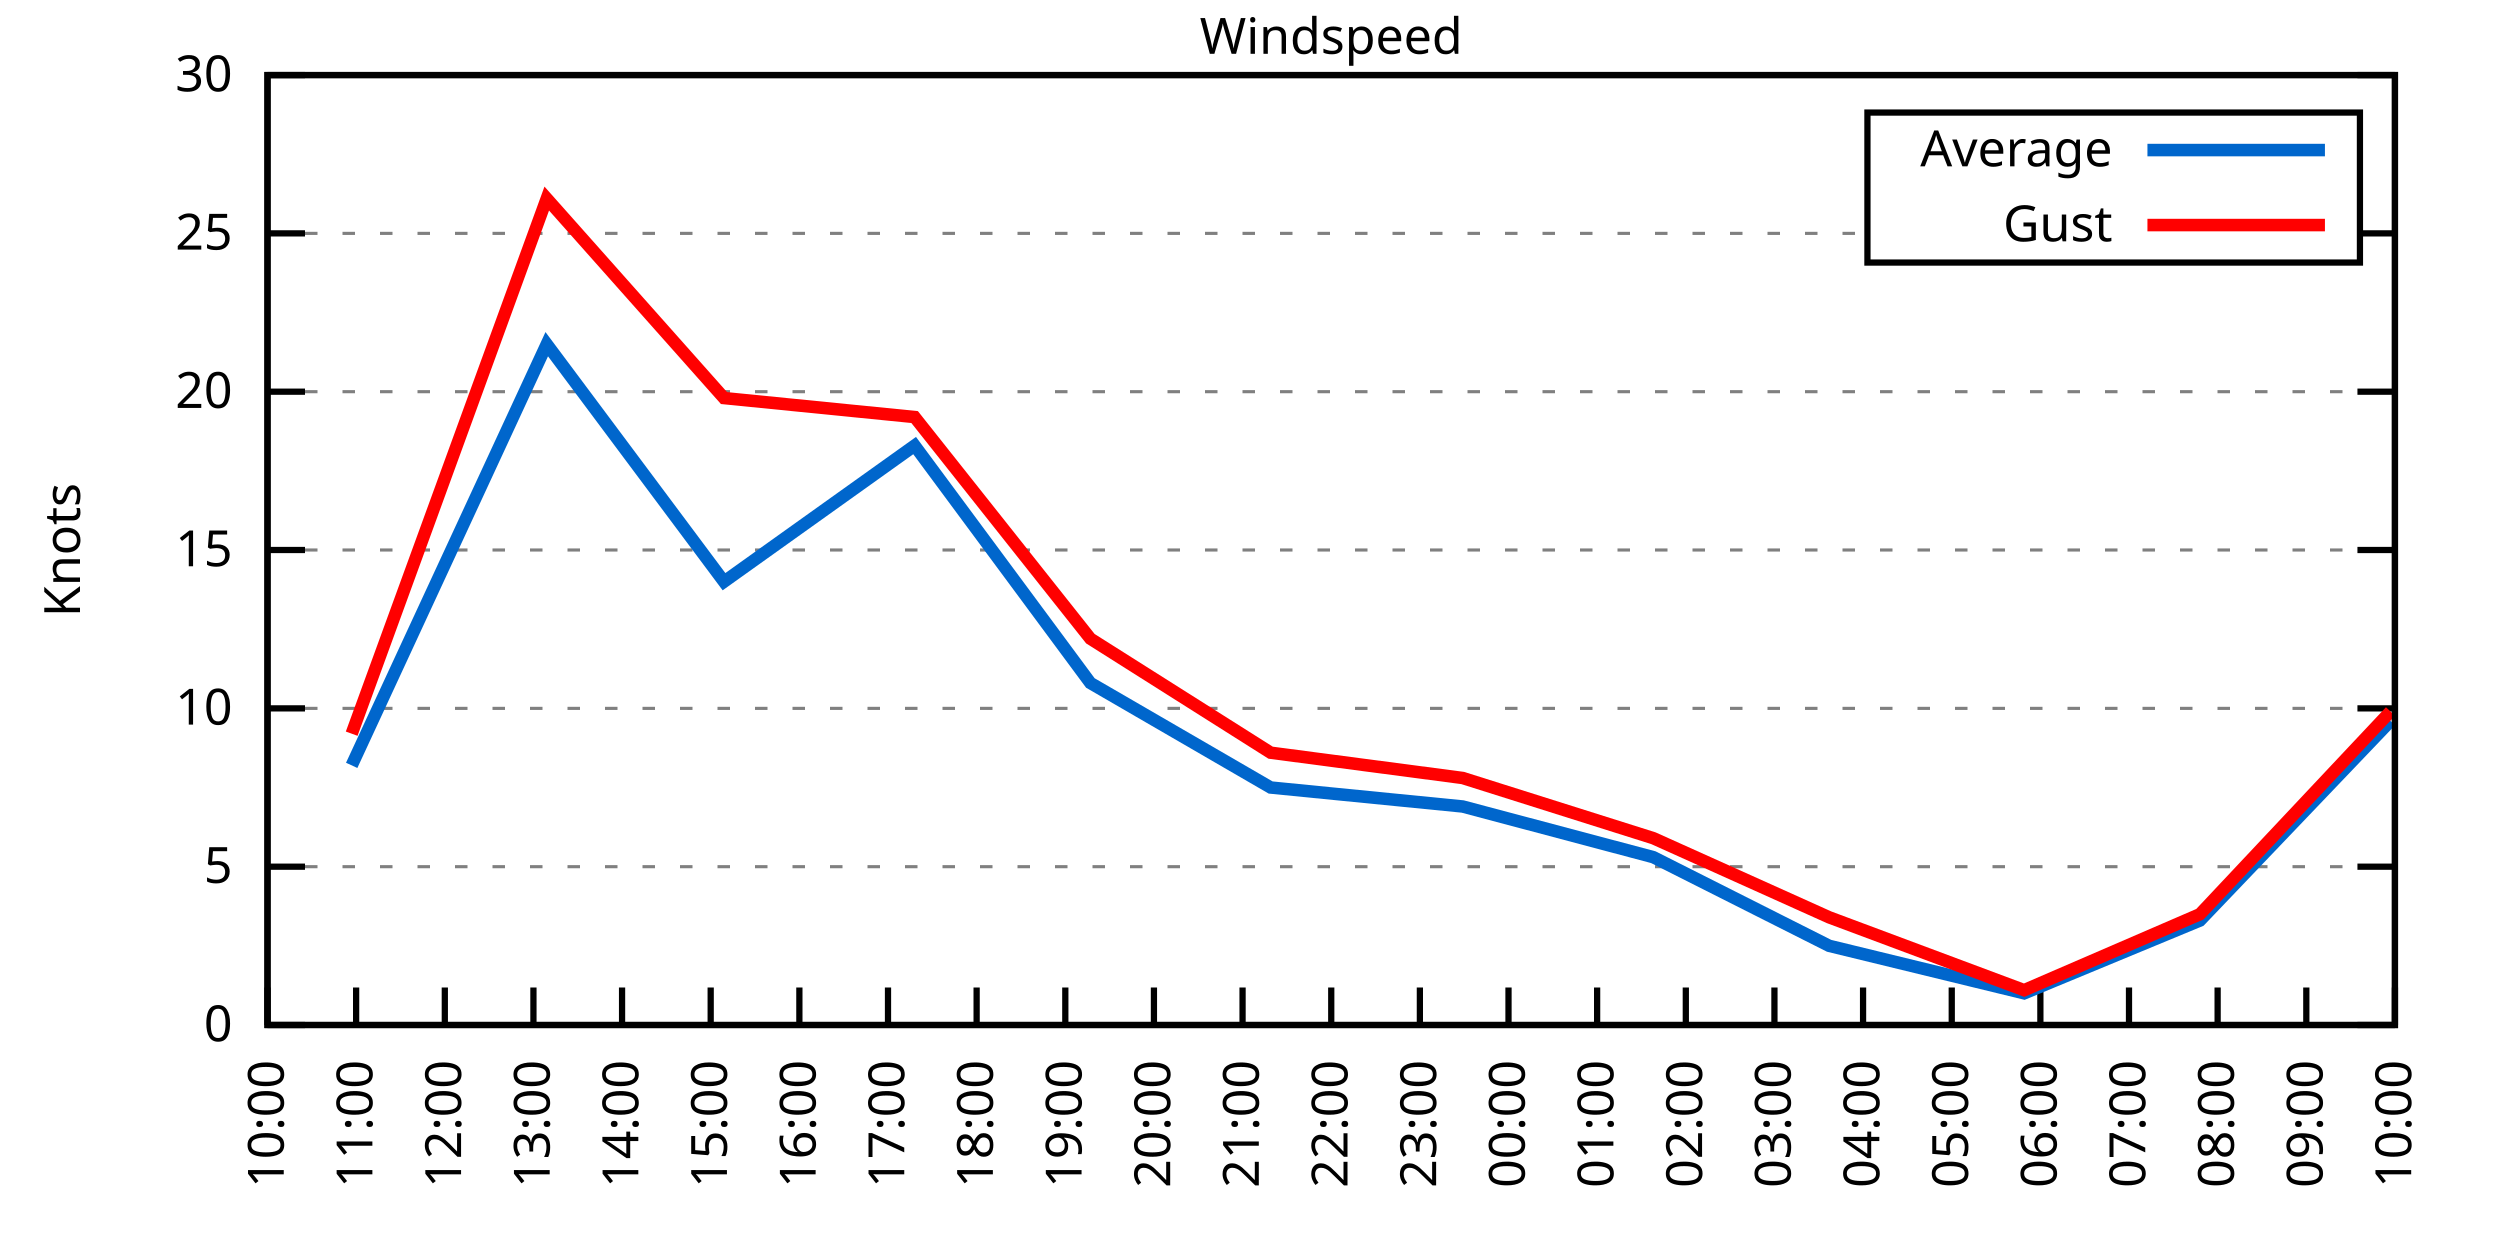
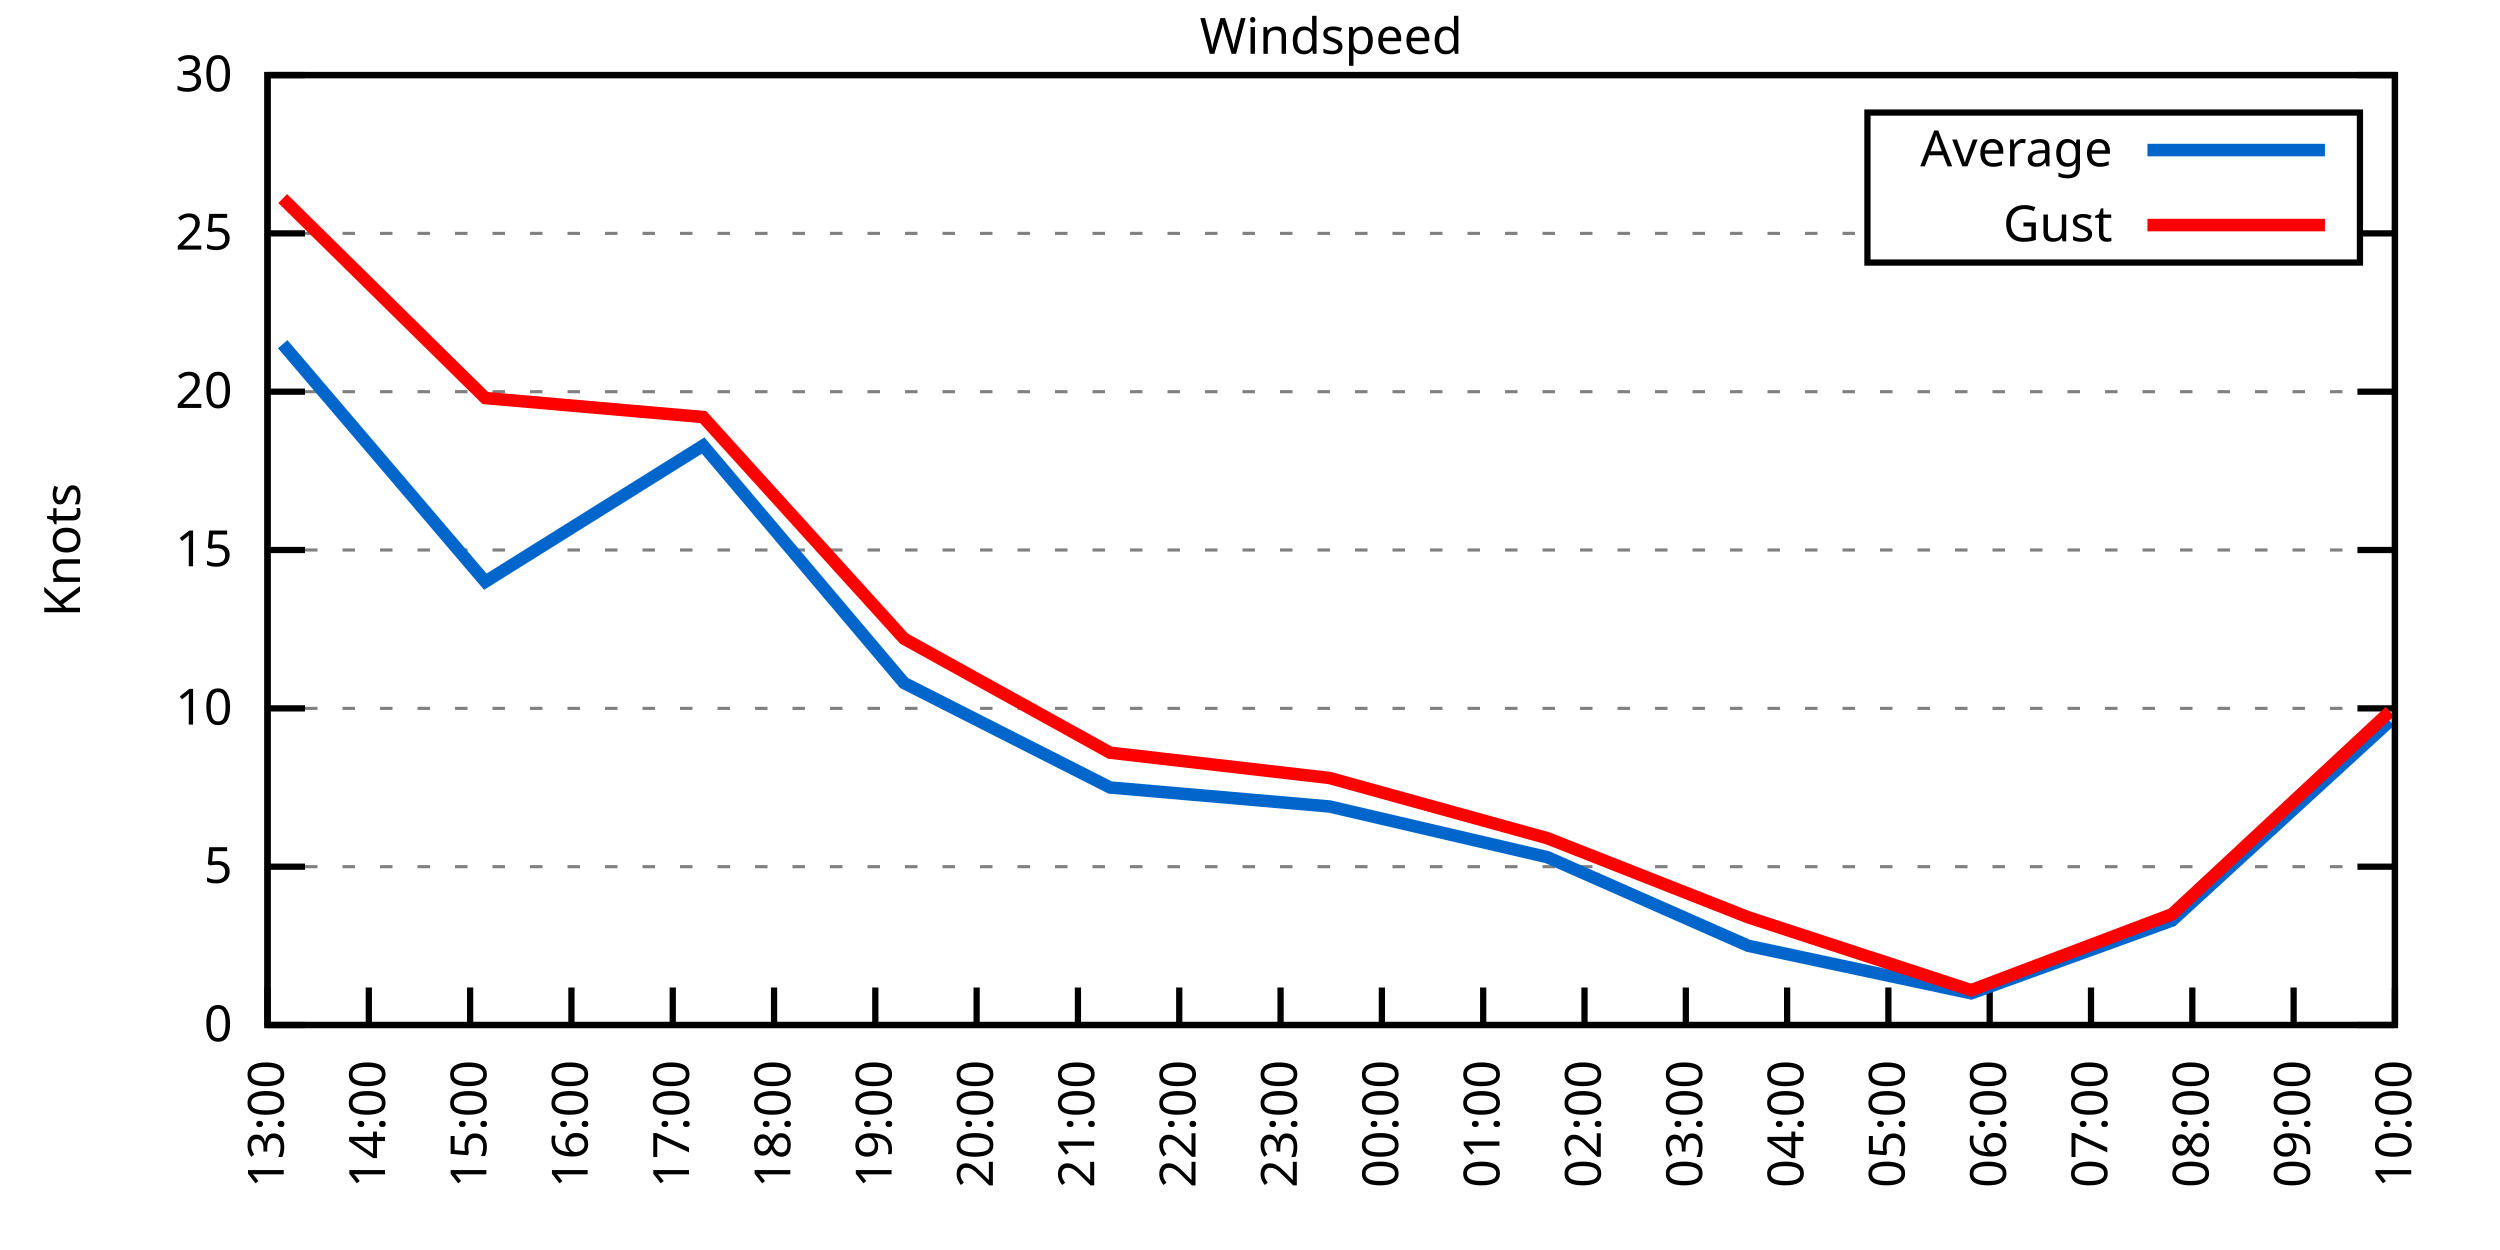
<svg xmlns="http://www.w3.org/2000/svg" xmlns:xlink="http://www.w3.org/1999/xlink" width="400" height="200" viewBox="0 0 400 200">
  <g id="gnuplot_canvas">
    <rect x="0" y="0" width="400" height="200" fill="none" />
    <defs>
      <circle id="gpDot" r="0.5" stroke-width="0.5" stroke="currentColor" />
      <path id="gpPt0" stroke-width="0.333" stroke="currentColor" d="M-1,0 h2 M0,-1 v2" />
      <path id="gpPt1" stroke-width="0.333" stroke="currentColor" d="M-1,-1 L1,1 M1,-1 L-1,1" />
      <path id="gpPt2" stroke-width="0.333" stroke="currentColor" d="M-1,0 L1,0 M0,-1 L0,1 M-1,-1 L1,1 M-1,1 L1,-1" />
      <rect id="gpPt3" stroke-width="0.333" stroke="currentColor" x="-1" y="-1" width="2" height="2" />
      <rect id="gpPt4" stroke-width="0.333" stroke="currentColor" fill="currentColor" x="-1" y="-1" width="2" height="2" />
      <circle id="gpPt5" stroke-width="0.333" stroke="currentColor" cx="0" cy="0" r="1" />
      <use xlink:href="#gpPt5" id="gpPt6" fill="currentColor" stroke="none" />
      <path id="gpPt7" stroke-width="0.333" stroke="currentColor" d="M0,-1.33 L-1.33,0.67 L1.33,0.67 z" />
      <use xlink:href="#gpPt7" id="gpPt8" fill="currentColor" stroke="none" />
      <use xlink:href="#gpPt7" id="gpPt9" stroke="currentColor" transform="rotate(180)" />
      <use xlink:href="#gpPt9" id="gpPt10" fill="currentColor" stroke="none" />
      <use xlink:href="#gpPt3" id="gpPt11" stroke="currentColor" transform="rotate(45)" />
      <use xlink:href="#gpPt11" id="gpPt12" fill="currentColor" stroke="none" />
      <path id="gpPt13" stroke-width="0.333" stroke="currentColor" d="M0,1.330 L1.265,0.411 L0.782,-1.067 L-0.782,-1.076 L-1.265,0.411 z" />
      <use xlink:href="#gpPt13" id="gpPt14" fill="currentColor" stroke="none" />
      <filter id="textbox" filterUnits="objectBoundingBox" x="0" y="0" height="1" width="1">
        <feFlood flood-color="white" flood-opacity="1" result="bgnd" />
        <feComposite in="SourceGraphic" in2="bgnd" operator="atop" />
      </filter>
      <filter id="greybox" filterUnits="objectBoundingBox" x="0" y="0" height="1" width="1">
        <feFlood flood-color="lightgrey" flood-opacity="1" result="grey" />
        <feComposite in="SourceGraphic" in2="grey" operator="atop" />
      </filter>
    </defs>
    <g fill="none" color="white" stroke="currentColor" stroke-width="1.00" stroke-linecap="butt" stroke-linejoin="miter">
</g>
    <g fill="none" color="black" stroke="currentColor" stroke-width="1.00" stroke-linecap="butt" stroke-linejoin="miter">
      <g stroke="none" shape-rendering="crispEdges">
        <polygon fill="rgb(255, 255, 255)" points="42.80,164.00 383.18,164.00 383.18,12.02 42.80,12.02 " />
      </g>
    </g>
    <g fill="none" color="black" stroke="currentColor" stroke-width="1.00" stroke-linecap="butt" stroke-linejoin="miter">
</g>
    <g fill="none" color="black" stroke="black" stroke-width="0.50" stroke-linecap="butt" stroke-linejoin="miter">
</g>
    <g fill="none" color="gray" stroke="currentColor" stroke-width="0.50" stroke-linecap="butt" stroke-linejoin="miter">
      <path stroke="gray" stroke-dasharray="2,4" class="gridline" d="M42.80,164.00 L383.19,164.00  " />
    </g>
    <g fill="none" color="gray" stroke="gray" stroke-width="1.00" stroke-linecap="butt" stroke-linejoin="miter">
</g>
    <g fill="none" color="black" stroke="currentColor" stroke-width="1.00" stroke-linecap="butt" stroke-linejoin="miter">
      <path stroke="black" d="M42.80,164.00 L48.80,164.00 M383.19,164.00 L377.19,164.00  " />
      <g transform="translate(37.20,166.60)" stroke="none" fill="black" font-family="Sans" font-size="8.00" text-anchor="end">
        <text>
          <tspan font-family="Sans"> 0</tspan>
        </text>
      </g>
    </g>
    <g fill="none" color="black" stroke="currentColor" stroke-width="1.00" stroke-linecap="butt" stroke-linejoin="miter">
</g>
    <g fill="none" color="black" stroke="black" stroke-width="0.50" stroke-linecap="butt" stroke-linejoin="miter">
</g>
    <g fill="none" color="gray" stroke="currentColor" stroke-width="0.50" stroke-linecap="butt" stroke-linejoin="miter">
      <path stroke="gray" stroke-dasharray="2,4" class="gridline" d="M42.80,138.67 L383.19,138.67  " />
    </g>
    <g fill="none" color="gray" stroke="gray" stroke-width="1.00" stroke-linecap="butt" stroke-linejoin="miter">
</g>
    <g fill="none" color="black" stroke="currentColor" stroke-width="1.00" stroke-linecap="butt" stroke-linejoin="miter">
      <path stroke="black" d="M42.80,138.67 L48.80,138.67 M383.19,138.67 L377.19,138.67  " />
      <g transform="translate(37.20,141.27)" stroke="none" fill="black" font-family="Sans" font-size="8.00" text-anchor="end">
        <text>
          <tspan font-family="Sans"> 5</tspan>
        </text>
      </g>
    </g>
    <g fill="none" color="black" stroke="currentColor" stroke-width="1.00" stroke-linecap="butt" stroke-linejoin="miter">
</g>
    <g fill="none" color="black" stroke="black" stroke-width="0.50" stroke-linecap="butt" stroke-linejoin="miter">
</g>
    <g fill="none" color="gray" stroke="currentColor" stroke-width="0.50" stroke-linecap="butt" stroke-linejoin="miter">
      <path stroke="gray" stroke-dasharray="2,4" class="gridline" d="M42.80,113.34 L383.19,113.34  " />
    </g>
    <g fill="none" color="gray" stroke="gray" stroke-width="1.00" stroke-linecap="butt" stroke-linejoin="miter">
</g>
    <g fill="none" color="black" stroke="currentColor" stroke-width="1.00" stroke-linecap="butt" stroke-linejoin="miter">
      <path stroke="black" d="M42.80,113.34 L48.80,113.34 M383.19,113.34 L377.19,113.34  " />
      <g transform="translate(37.20,115.94)" stroke="none" fill="black" font-family="Sans" font-size="8.00" text-anchor="end">
        <text>
          <tspan font-family="Sans"> 10</tspan>
        </text>
      </g>
    </g>
    <g fill="none" color="black" stroke="currentColor" stroke-width="1.00" stroke-linecap="butt" stroke-linejoin="miter">
</g>
    <g fill="none" color="black" stroke="black" stroke-width="0.50" stroke-linecap="butt" stroke-linejoin="miter">
</g>
    <g fill="none" color="gray" stroke="currentColor" stroke-width="0.50" stroke-linecap="butt" stroke-linejoin="miter">
      <path stroke="gray" stroke-dasharray="2,4" class="gridline" d="M42.80,88.00 L383.19,88.00  " />
    </g>
    <g fill="none" color="gray" stroke="gray" stroke-width="1.00" stroke-linecap="butt" stroke-linejoin="miter">
</g>
    <g fill="none" color="black" stroke="currentColor" stroke-width="1.00" stroke-linecap="butt" stroke-linejoin="miter">
      <path stroke="black" d="M42.80,88.00 L48.80,88.00 M383.19,88.00 L377.19,88.00  " />
      <g transform="translate(37.20,90.60)" stroke="none" fill="black" font-family="Sans" font-size="8.00" text-anchor="end">
        <text>
          <tspan font-family="Sans"> 15</tspan>
        </text>
      </g>
    </g>
    <g fill="none" color="black" stroke="currentColor" stroke-width="1.00" stroke-linecap="butt" stroke-linejoin="miter">
</g>
    <g fill="none" color="black" stroke="black" stroke-width="0.50" stroke-linecap="butt" stroke-linejoin="miter">
</g>
    <g fill="none" color="gray" stroke="currentColor" stroke-width="0.50" stroke-linecap="butt" stroke-linejoin="miter">
      <path stroke="gray" stroke-dasharray="2,4" class="gridline" d="M42.80,62.67 L383.19,62.67  " />
    </g>
    <g fill="none" color="gray" stroke="gray" stroke-width="1.00" stroke-linecap="butt" stroke-linejoin="miter">
</g>
    <g fill="none" color="black" stroke="currentColor" stroke-width="1.00" stroke-linecap="butt" stroke-linejoin="miter">
      <path stroke="black" d="M42.80,62.67 L48.80,62.67 M383.19,62.67 L377.19,62.67  " />
      <g transform="translate(37.20,65.27)" stroke="none" fill="black" font-family="Sans" font-size="8.00" text-anchor="end">
        <text>
          <tspan font-family="Sans"> 20</tspan>
        </text>
      </g>
    </g>
    <g fill="none" color="black" stroke="currentColor" stroke-width="1.00" stroke-linecap="butt" stroke-linejoin="miter">
</g>
    <g fill="none" color="black" stroke="black" stroke-width="0.50" stroke-linecap="butt" stroke-linejoin="miter">
</g>
    <g fill="none" color="gray" stroke="currentColor" stroke-width="0.50" stroke-linecap="butt" stroke-linejoin="miter">
      <path stroke="gray" stroke-dasharray="2,4" class="gridline" d="M42.80,37.34 L298.79,37.34 M377.59,37.34 L383.19,37.34  " />
    </g>
    <g fill="none" color="gray" stroke="gray" stroke-width="1.00" stroke-linecap="butt" stroke-linejoin="miter">
</g>
    <g fill="none" color="black" stroke="currentColor" stroke-width="1.00" stroke-linecap="butt" stroke-linejoin="miter">
      <path stroke="black" d="M42.80,37.34 L48.80,37.34 M383.19,37.34 L377.19,37.34  " />
      <g transform="translate(37.20,39.94)" stroke="none" fill="black" font-family="Sans" font-size="8.00" text-anchor="end">
        <text>
          <tspan font-family="Sans"> 25</tspan>
        </text>
      </g>
    </g>
    <g fill="none" color="black" stroke="currentColor" stroke-width="1.00" stroke-linecap="butt" stroke-linejoin="miter">
</g>
    <g fill="none" color="black" stroke="black" stroke-width="0.50" stroke-linecap="butt" stroke-linejoin="miter">
</g>
    <g fill="none" color="gray" stroke="currentColor" stroke-width="0.50" stroke-linecap="butt" stroke-linejoin="miter">
      <path stroke="gray" stroke-dasharray="2,4" class="gridline" d="M42.80,12.01 L383.19,12.01  " />
    </g>
    <g fill="none" color="gray" stroke="gray" stroke-width="1.00" stroke-linecap="butt" stroke-linejoin="miter">
</g>
    <g fill="none" color="black" stroke="currentColor" stroke-width="1.00" stroke-linecap="butt" stroke-linejoin="miter">
      <path stroke="black" d="M42.80,12.01 L48.80,12.01 M383.19,12.01 L377.19,12.01  " />
      <g transform="translate(37.20,14.61)" stroke="none" fill="black" font-family="Sans" font-size="8.00" text-anchor="end">
        <text>
          <tspan font-family="Sans"> 30</tspan>
        </text>
      </g>
    </g>
    <g fill="none" color="black" stroke="currentColor" stroke-width="1.00" stroke-linecap="butt" stroke-linejoin="miter">
      <path stroke="black" d="M42.80,164.00 L42.80,158.00  " />
      <g transform="translate(45.40,169.60) rotate(270.00)" stroke="none" fill="black" font-family="Sans" font-size="8.00" text-anchor="end">
        <text>
-           <tspan font-family="Sans">10:00</tspan>
-         </text>
-       </g>
-     </g>
-     <g fill="none" color="black" stroke="currentColor" stroke-width="1.00" stroke-linecap="butt" stroke-linejoin="miter">
-       <path stroke="black" d="M56.98,164.00 L56.98,158.00  " />
-       <g transform="translate(59.58,169.60) rotate(270.00)" stroke="none" fill="black" font-family="Sans" font-size="8.00" text-anchor="end">
-         <text>
-           <tspan font-family="Sans">11:00</tspan>
-         </text>
-       </g>
-     </g>
-     <g fill="none" color="black" stroke="currentColor" stroke-width="1.00" stroke-linecap="butt" stroke-linejoin="miter">
-       <path stroke="black" d="M71.17,164.00 L71.17,158.00  " />
-       <g transform="translate(73.77,169.60) rotate(270.00)" stroke="none" fill="black" font-family="Sans" font-size="8.00" text-anchor="end">
-         <text>
-           <tspan font-family="Sans">12:00</tspan>
-         </text>
-       </g>
-     </g>
-     <g fill="none" color="black" stroke="currentColor" stroke-width="1.00" stroke-linecap="butt" stroke-linejoin="miter">
-       <path stroke="black" d="M85.35,164.00 L85.35,158.00  " />
-       <g transform="translate(87.95,169.60) rotate(270.00)" stroke="none" fill="black" font-family="Sans" font-size="8.00" text-anchor="end">
-         <text>
          <tspan font-family="Sans">13:00</tspan>
        </text>
      </g>
    </g>
    <g fill="none" color="black" stroke="currentColor" stroke-width="1.00" stroke-linecap="butt" stroke-linejoin="miter">
-       <path stroke="black" d="M99.53,164.00 L99.53,158.00  " />
-       <g transform="translate(102.13,169.60) rotate(270.00)" stroke="none" fill="black" font-family="Sans" font-size="8.00" text-anchor="end">
+       <path stroke="black" d="M59.01,164.00 L59.01,158.00  " />
+       <g transform="translate(61.61,169.60) rotate(270.00)" stroke="none" fill="black" font-family="Sans" font-size="8.00" text-anchor="end">
        <text>
          <tspan font-family="Sans">14:00</tspan>
        </text>
      </g>
    </g>
    <g fill="none" color="black" stroke="currentColor" stroke-width="1.00" stroke-linecap="butt" stroke-linejoin="miter">
-       <path stroke="black" d="M113.71,164.00 L113.71,158.00  " />
-       <g transform="translate(116.31,169.60) rotate(270.00)" stroke="none" fill="black" font-family="Sans" font-size="8.00" text-anchor="end">
+       <path stroke="black" d="M75.22,164.00 L75.22,158.00  " />
+       <g transform="translate(77.82,169.60) rotate(270.00)" stroke="none" fill="black" font-family="Sans" font-size="8.00" text-anchor="end">
        <text>
          <tspan font-family="Sans">15:00</tspan>
        </text>
      </g>
    </g>
    <g fill="none" color="black" stroke="currentColor" stroke-width="1.00" stroke-linecap="butt" stroke-linejoin="miter">
-       <path stroke="black" d="M127.90,164.00 L127.90,158.00  " />
-       <g transform="translate(130.50,169.60) rotate(270.00)" stroke="none" fill="black" font-family="Sans" font-size="8.00" text-anchor="end">
+       <path stroke="black" d="M91.43,164.00 L91.43,158.00  " />
+       <g transform="translate(94.03,169.60) rotate(270.00)" stroke="none" fill="black" font-family="Sans" font-size="8.00" text-anchor="end">
        <text>
          <tspan font-family="Sans">16:00</tspan>
        </text>
      </g>
    </g>
    <g fill="none" color="black" stroke="currentColor" stroke-width="1.00" stroke-linecap="butt" stroke-linejoin="miter">
-       <path stroke="black" d="M142.08,164.00 L142.08,158.00  " />
-       <g transform="translate(144.68,169.60) rotate(270.00)" stroke="none" fill="black" font-family="Sans" font-size="8.00" text-anchor="end">
+       <path stroke="black" d="M107.64,164.00 L107.64,158.00  " />
+       <g transform="translate(110.24,169.60) rotate(270.00)" stroke="none" fill="black" font-family="Sans" font-size="8.00" text-anchor="end">
        <text>
          <tspan font-family="Sans">17:00</tspan>
+         </text>
+       </g>
+     </g>
+     <g fill="none" color="black" stroke="currentColor" stroke-width="1.00" stroke-linecap="butt" stroke-linejoin="miter">
+       <path stroke="black" d="M123.85,164.00 L123.85,158.00  " />
+       <g transform="translate(126.45,169.60) rotate(270.00)" stroke="none" fill="black" font-family="Sans" font-size="8.00" text-anchor="end">
+         <text>
+           <tspan font-family="Sans">18:00</tspan>
+         </text>
+       </g>
+     </g>
+     <g fill="none" color="black" stroke="currentColor" stroke-width="1.00" stroke-linecap="butt" stroke-linejoin="miter">
+       <path stroke="black" d="M140.05,164.00 L140.05,158.00  " />
+       <g transform="translate(142.65,169.60) rotate(270.00)" stroke="none" fill="black" font-family="Sans" font-size="8.00" text-anchor="end">
+         <text>
+           <tspan font-family="Sans">19:00</tspan>
        </text>
      </g>
    </g>
    <g fill="none" color="black" stroke="currentColor" stroke-width="1.00" stroke-linecap="butt" stroke-linejoin="miter">
      <path stroke="black" d="M156.26,164.00 L156.26,158.00  " />
      <g transform="translate(158.86,169.60) rotate(270.00)" stroke="none" fill="black" font-family="Sans" font-size="8.00" text-anchor="end">
        <text>
-           <tspan font-family="Sans">18:00</tspan>
-         </text>
-       </g>
-     </g>
-     <g fill="none" color="black" stroke="currentColor" stroke-width="1.00" stroke-linecap="butt" stroke-linejoin="miter">
-       <path stroke="black" d="M170.45,164.00 L170.45,158.00  " />
-       <g transform="translate(173.05,169.60) rotate(270.00)" stroke="none" fill="black" font-family="Sans" font-size="8.00" text-anchor="end">
-         <text>
-           <tspan font-family="Sans">19:00</tspan>
-         </text>
-       </g>
-     </g>
-     <g fill="none" color="black" stroke="currentColor" stroke-width="1.00" stroke-linecap="butt" stroke-linejoin="miter">
-       <path stroke="black" d="M184.63,164.00 L184.63,158.00  " />
-       <g transform="translate(187.23,169.60) rotate(270.00)" stroke="none" fill="black" font-family="Sans" font-size="8.00" text-anchor="end">
-         <text>
          <tspan font-family="Sans">20:00</tspan>
        </text>
      </g>
    </g>
    <g fill="none" color="black" stroke="currentColor" stroke-width="1.00" stroke-linecap="butt" stroke-linejoin="miter">
-       <path stroke="black" d="M198.81,164.00 L198.81,158.00  " />
-       <g transform="translate(201.41,169.60) rotate(270.00)" stroke="none" fill="black" font-family="Sans" font-size="8.00" text-anchor="end">
+       <path stroke="black" d="M172.47,164.00 L172.47,158.00  " />
+       <g transform="translate(175.07,169.60) rotate(270.00)" stroke="none" fill="black" font-family="Sans" font-size="8.00" text-anchor="end">
        <text>
          <tspan font-family="Sans">21:00</tspan>
        </text>
      </g>
    </g>
    <g fill="none" color="black" stroke="currentColor" stroke-width="1.00" stroke-linecap="butt" stroke-linejoin="miter">
-       <path stroke="black" d="M213.00,164.00 L213.00,158.00  " />
-       <g transform="translate(215.60,169.60) rotate(270.00)" stroke="none" fill="black" font-family="Sans" font-size="8.00" text-anchor="end">
+       <path stroke="black" d="M188.68,164.00 L188.68,158.00  " />
+       <g transform="translate(191.28,169.60) rotate(270.00)" stroke="none" fill="black" font-family="Sans" font-size="8.00" text-anchor="end">
        <text>
          <tspan font-family="Sans">22:00</tspan>
        </text>
      </g>
    </g>
    <g fill="none" color="black" stroke="currentColor" stroke-width="1.00" stroke-linecap="butt" stroke-linejoin="miter">
-       <path stroke="black" d="M227.18,164.00 L227.18,158.00  " />
-       <g transform="translate(229.78,169.60) rotate(270.00)" stroke="none" fill="black" font-family="Sans" font-size="8.00" text-anchor="end">
+       <path stroke="black" d="M204.89,164.00 L204.89,158.00  " />
+       <g transform="translate(207.49,169.60) rotate(270.00)" stroke="none" fill="black" font-family="Sans" font-size="8.00" text-anchor="end">
        <text>
          <tspan font-family="Sans">23:00</tspan>
        </text>
      </g>
    </g>
    <g fill="none" color="black" stroke="currentColor" stroke-width="1.00" stroke-linecap="butt" stroke-linejoin="miter">
-       <path stroke="black" d="M241.36,164.00 L241.36,158.00  " />
-       <g transform="translate(243.96,169.60) rotate(270.00)" stroke="none" fill="black" font-family="Sans" font-size="8.00" text-anchor="end">
+       <path stroke="black" d="M221.10,164.00 L221.10,158.00  " />
+       <g transform="translate(223.70,169.60) rotate(270.00)" stroke="none" fill="black" font-family="Sans" font-size="8.00" text-anchor="end">
        <text>
          <tspan font-family="Sans">00:00</tspan>
        </text>
      </g>
    </g>
    <g fill="none" color="black" stroke="currentColor" stroke-width="1.00" stroke-linecap="butt" stroke-linejoin="miter">
-       <path stroke="black" d="M255.54,164.00 L255.54,158.00  " />
-       <g transform="translate(258.14,169.60) rotate(270.00)" stroke="none" fill="black" font-family="Sans" font-size="8.00" text-anchor="end">
+       <path stroke="black" d="M237.31,164.00 L237.31,158.00  " />
+       <g transform="translate(239.91,169.60) rotate(270.00)" stroke="none" fill="black" font-family="Sans" font-size="8.00" text-anchor="end">
        <text>
          <tspan font-family="Sans">01:00</tspan>
+         </text>
+       </g>
+     </g>
+     <g fill="none" color="black" stroke="currentColor" stroke-width="1.00" stroke-linecap="butt" stroke-linejoin="miter">
+       <path stroke="black" d="M253.52,164.00 L253.52,158.00  " />
+       <g transform="translate(256.12,169.60) rotate(270.00)" stroke="none" fill="black" font-family="Sans" font-size="8.00" text-anchor="end">
+         <text>
+           <tspan font-family="Sans">02:00</tspan>
        </text>
      </g>
    </g>
    <g fill="none" color="black" stroke="currentColor" stroke-width="1.00" stroke-linecap="butt" stroke-linejoin="miter">
      <path stroke="black" d="M269.73,164.00 L269.73,158.00  " />
      <g transform="translate(272.33,169.60) rotate(270.00)" stroke="none" fill="black" font-family="Sans" font-size="8.00" text-anchor="end">
        <text>
-           <tspan font-family="Sans">02:00</tspan>
-         </text>
-       </g>
-     </g>
-     <g fill="none" color="black" stroke="currentColor" stroke-width="1.00" stroke-linecap="butt" stroke-linejoin="miter">
-       <path stroke="black" d="M283.91,164.00 L283.91,158.00  " />
-       <g transform="translate(286.51,169.60) rotate(270.00)" stroke="none" fill="black" font-family="Sans" font-size="8.00" text-anchor="end">
-         <text>
          <tspan font-family="Sans">03:00</tspan>
        </text>
      </g>
    </g>
    <g fill="none" color="black" stroke="currentColor" stroke-width="1.00" stroke-linecap="butt" stroke-linejoin="miter">
-       <path stroke="black" d="M298.09,164.00 L298.09,158.00  " />
-       <g transform="translate(300.69,169.60) rotate(270.00)" stroke="none" fill="black" font-family="Sans" font-size="8.00" text-anchor="end">
+       <path stroke="black" d="M285.94,164.00 L285.94,158.00  " />
+       <g transform="translate(288.54,169.60) rotate(270.00)" stroke="none" fill="black" font-family="Sans" font-size="8.00" text-anchor="end">
        <text>
          <tspan font-family="Sans">04:00</tspan>
        </text>
      </g>
    </g>
    <g fill="none" color="black" stroke="currentColor" stroke-width="1.00" stroke-linecap="butt" stroke-linejoin="miter">
-       <path stroke="black" d="M312.28,164.00 L312.28,158.00  " />
-       <g transform="translate(314.88,169.60) rotate(270.00)" stroke="none" fill="black" font-family="Sans" font-size="8.00" text-anchor="end">
+       <path stroke="black" d="M302.14,164.00 L302.14,158.00  " />
+       <g transform="translate(304.74,169.60) rotate(270.00)" stroke="none" fill="black" font-family="Sans" font-size="8.00" text-anchor="end">
        <text>
          <tspan font-family="Sans">05:00</tspan>
        </text>
      </g>
    </g>
    <g fill="none" color="black" stroke="currentColor" stroke-width="1.00" stroke-linecap="butt" stroke-linejoin="miter">
-       <path stroke="black" d="M326.46,164.00 L326.46,158.00  " />
-       <g transform="translate(329.06,169.60) rotate(270.00)" stroke="none" fill="black" font-family="Sans" font-size="8.00" text-anchor="end">
+       <path stroke="black" d="M318.35,164.00 L318.35,158.00  " />
+       <g transform="translate(320.95,169.60) rotate(270.00)" stroke="none" fill="black" font-family="Sans" font-size="8.00" text-anchor="end">
        <text>
          <tspan font-family="Sans">06:00</tspan>
        </text>
      </g>
    </g>
    <g fill="none" color="black" stroke="currentColor" stroke-width="1.00" stroke-linecap="butt" stroke-linejoin="miter">
-       <path stroke="black" d="M340.64,164.00 L340.64,158.00  " />
-       <g transform="translate(343.24,169.60) rotate(270.00)" stroke="none" fill="black" font-family="Sans" font-size="8.00" text-anchor="end">
+       <path stroke="black" d="M334.56,164.00 L334.56,158.00  " />
+       <g transform="translate(337.16,169.60) rotate(270.00)" stroke="none" fill="black" font-family="Sans" font-size="8.00" text-anchor="end">
        <text>
          <tspan font-family="Sans">07:00</tspan>
        </text>
      </g>
    </g>
    <g fill="none" color="black" stroke="currentColor" stroke-width="1.00" stroke-linecap="butt" stroke-linejoin="miter">
-       <path stroke="black" d="M354.82,164.00 L354.82,158.00  " />
-       <g transform="translate(357.42,169.60) rotate(270.00)" stroke="none" fill="black" font-family="Sans" font-size="8.00" text-anchor="end">
+       <path stroke="black" d="M350.77,164.00 L350.77,158.00  " />
+       <g transform="translate(353.37,169.60) rotate(270.00)" stroke="none" fill="black" font-family="Sans" font-size="8.00" text-anchor="end">
        <text>
          <tspan font-family="Sans">08:00</tspan>
        </text>
      </g>
    </g>
    <g fill="none" color="black" stroke="currentColor" stroke-width="1.00" stroke-linecap="butt" stroke-linejoin="miter">
-       <path stroke="black" d="M369.01,164.00 L369.01,158.00  " />
-       <g transform="translate(371.61,169.60) rotate(270.00)" stroke="none" fill="black" font-family="Sans" font-size="8.00" text-anchor="end">
+       <path stroke="black" d="M366.98,164.00 L366.98,158.00  " />
+       <g transform="translate(369.58,169.60) rotate(270.00)" stroke="none" fill="black" font-family="Sans" font-size="8.00" text-anchor="end">
        <text>
          <tspan font-family="Sans">09:00</tspan>
        </text>
      </g>
    </g>
    <g fill="none" color="black" stroke="currentColor" stroke-width="1.00" stroke-linecap="butt" stroke-linejoin="miter">
      <path stroke="black" d="M383.19,164.00 L383.19,158.00  " />
      <g transform="translate(385.79,169.60) rotate(270.00)" stroke="none" fill="black" font-family="Sans" font-size="8.00" text-anchor="end">
        <text>
          <tspan font-family="Sans">10:00</tspan>
        </text>
      </g>
    </g>
    <g fill="none" color="black" stroke="currentColor" stroke-width="1.00" stroke-linecap="butt" stroke-linejoin="miter">
</g>
    <g fill="none" color="black" stroke="currentColor" stroke-width="1.00" stroke-linecap="butt" stroke-linejoin="miter">
      <path stroke="black" d="M42.80,12.01 L42.80,164.00 L383.19,164.00 L383.19,12.01 L42.80,12.01 Z  " />
    </g>
    <g fill="none" color="black" stroke="currentColor" stroke-width="1.00" stroke-linecap="butt" stroke-linejoin="miter">
</g>
    <g fill="none" color="black" stroke="currentColor" stroke-width="1.00" stroke-linecap="butt" stroke-linejoin="miter">
      <path stroke="black" d="M298.79,42.01 L298.79,18.01 L377.59,18.01 L377.59,42.01 L298.79,42.01 Z  " />
    </g>
    <g id="Windspeed_plot_1">
      <g fill="none" color="white" stroke="black" stroke-width="2.00" stroke-linecap="butt" stroke-linejoin="miter">
</g>
      <g fill="none" color="black" stroke="currentColor" stroke-width="2.00" stroke-linecap="butt" stroke-linejoin="miter">
        <g transform="translate(337.99,26.61)" stroke="none" fill="black" font-family="Sans" font-size="8.00" text-anchor="end">
          <text>
            <tspan font-family="Sans">Average</tspan>
          </text>
        </g>
      </g>
      <g fill="none" color="black" stroke="currentColor" stroke-width="2.00" stroke-linecap="butt" stroke-linejoin="miter">
-         <path stroke="rgb(  0, 102, 204)" d="M343.59,24.01 L371.99,24.01 M56.27,122.46 L87.48,55.07 L115.84,93.07 L146.34,71.29 L174.46,109.28 L203.30,126.00   L234.03,129.04 L264.53,137.15 L292.66,151.33 L323.86,158.93 L351.99,147.28 L382.48,115.36  " />
+         <path stroke="rgb(  0, 102, 204)" d="M343.59,24.01 L371.99,24.01 M45.23,55.07 L77.65,93.07 L112.50,71.29 L144.65,109.28 L177.61,126.00 L212.72,129.04   L247.57,137.15 L279.72,151.33 L315.38,158.93 L347.53,147.28 L382.38,115.36  " />
      </g>
    </g>
    <g id="Windspeed_plot_2">
      <g fill="none" color="black" stroke="currentColor" stroke-width="2.00" stroke-linecap="butt" stroke-linejoin="miter">
        <g transform="translate(337.99,38.61)" stroke="none" fill="black" font-family="Sans" font-size="8.00" text-anchor="end">
          <text>
            <tspan font-family="Sans">Gust</tspan>
          </text>
        </g>
      </g>
      <g fill="none" color="black" stroke="currentColor" stroke-width="2.00" stroke-linecap="butt" stroke-linejoin="miter">
-         <path stroke="rgb(255,   0,   0)" d="M343.59,36.01 L371.99,36.01 M56.27,117.39 L87.48,31.77 L115.84,63.69 L146.34,66.73 L174.46,102.19 L203.30,120.43   L234.03,124.48 L264.53,134.11 L292.66,146.77 L323.86,158.43 L351.99,146.27 L382.48,113.84  " />
+         <path stroke="rgb(255,   0,   0)" d="M343.59,36.01 L371.99,36.01 M45.23,31.77 L77.65,63.69 L112.50,66.73 L144.65,102.19 L177.61,120.43 L212.72,124.48   L247.57,134.11 L279.72,146.77 L315.38,158.43 L347.53,146.27 L382.38,113.84  " />
      </g>
    </g>
    <g fill="none" color="black" stroke="currentColor" stroke-width="2.00" stroke-linecap="butt" stroke-linejoin="miter">
</g>
    <g fill="none" color="black" stroke="black" stroke-width="1.00" stroke-linecap="butt" stroke-linejoin="miter">
</g>
    <g fill="none" color="black" stroke="currentColor" stroke-width="1.00" stroke-linecap="butt" stroke-linejoin="miter">
      <path stroke="black" d="M42.80,12.01 L42.80,164.00 L383.19,164.00 L383.19,12.01 L42.80,12.01 Z  " />
      <g transform="translate(12.80,88.01) rotate(270.00)" stroke="none" fill="black" font-family="Sans" font-size="8.00" text-anchor="middle">
        <text>
          <tspan font-family="Sans">Knots</tspan>
        </text>
      </g>
    </g>
    <g fill="none" color="black" stroke="currentColor" stroke-width="1.00" stroke-linecap="butt" stroke-linejoin="miter">
</g>
    <g fill="none" color="black" stroke="currentColor" stroke-width="1.00" stroke-linecap="butt" stroke-linejoin="miter">
      <g transform="translate(212.99,8.61)" stroke="none" fill="black" font-family="Sans" font-size="8.00" text-anchor="middle">
        <text>
          <tspan font-family="Sans">Windspeed</tspan>
        </text>
      </g>
    </g>
    <g fill="none" color="black" stroke="currentColor" stroke-width="1.00" stroke-linecap="butt" stroke-linejoin="miter">
</g>
  </g>
</svg>
